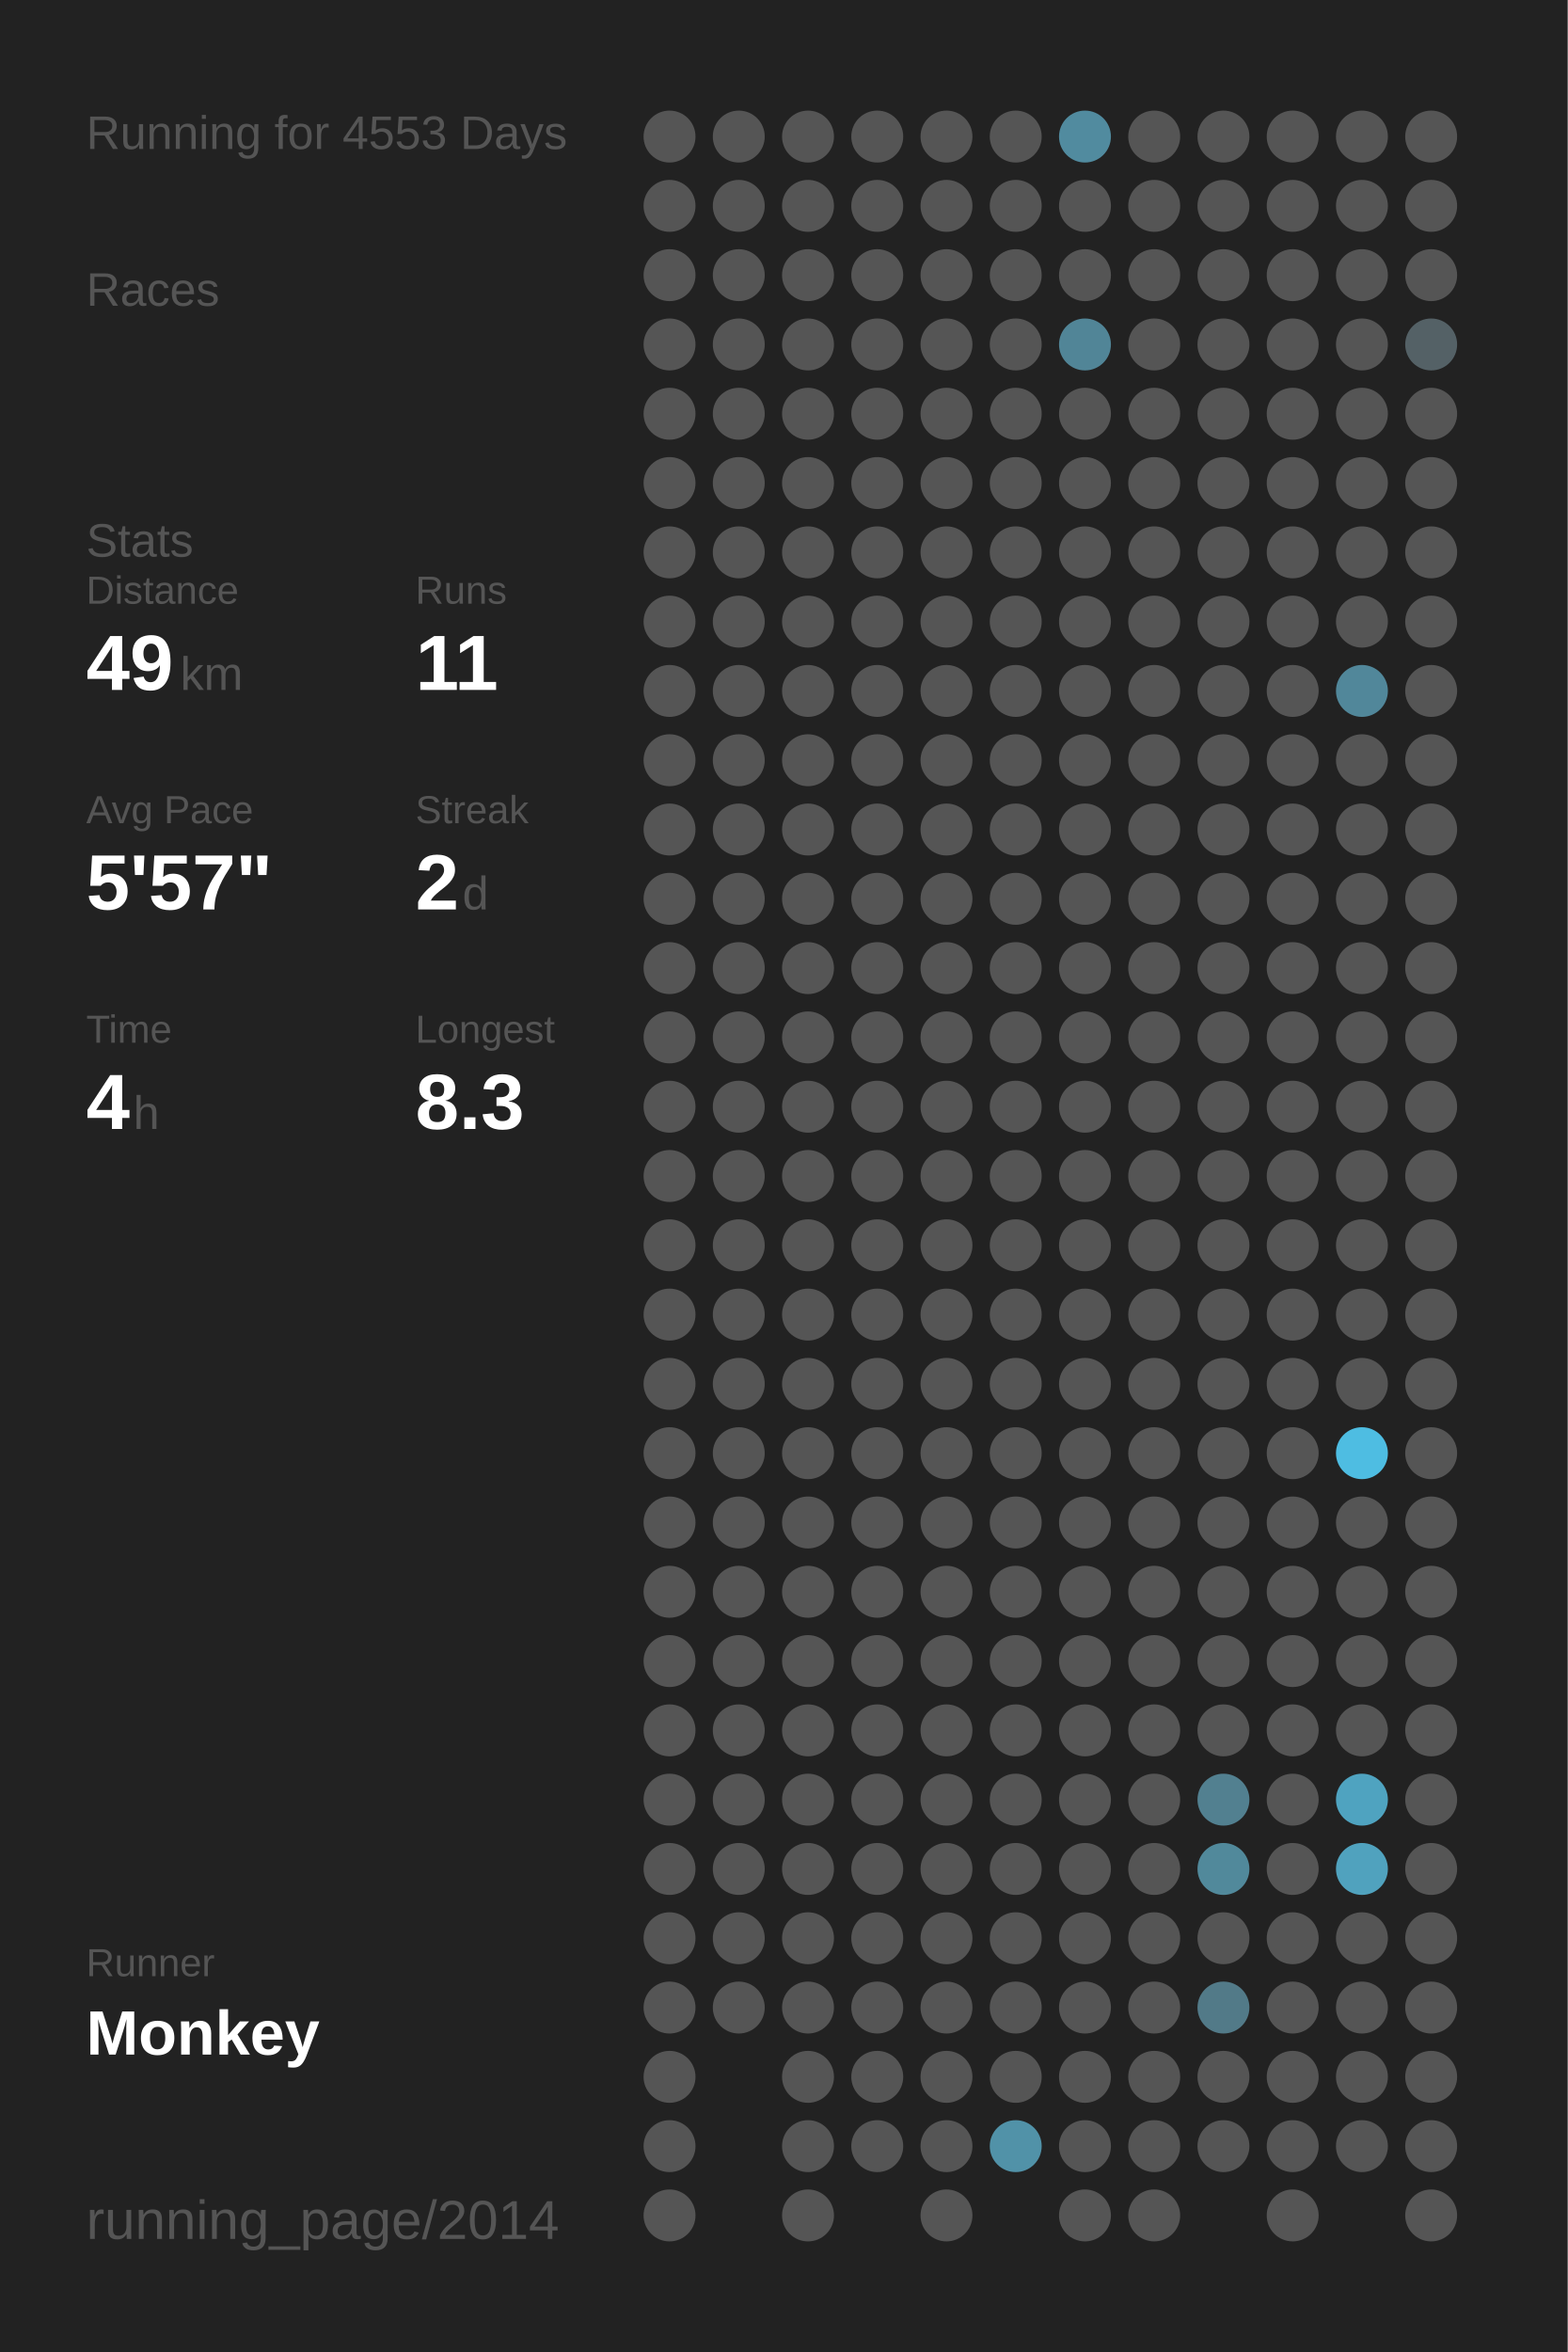
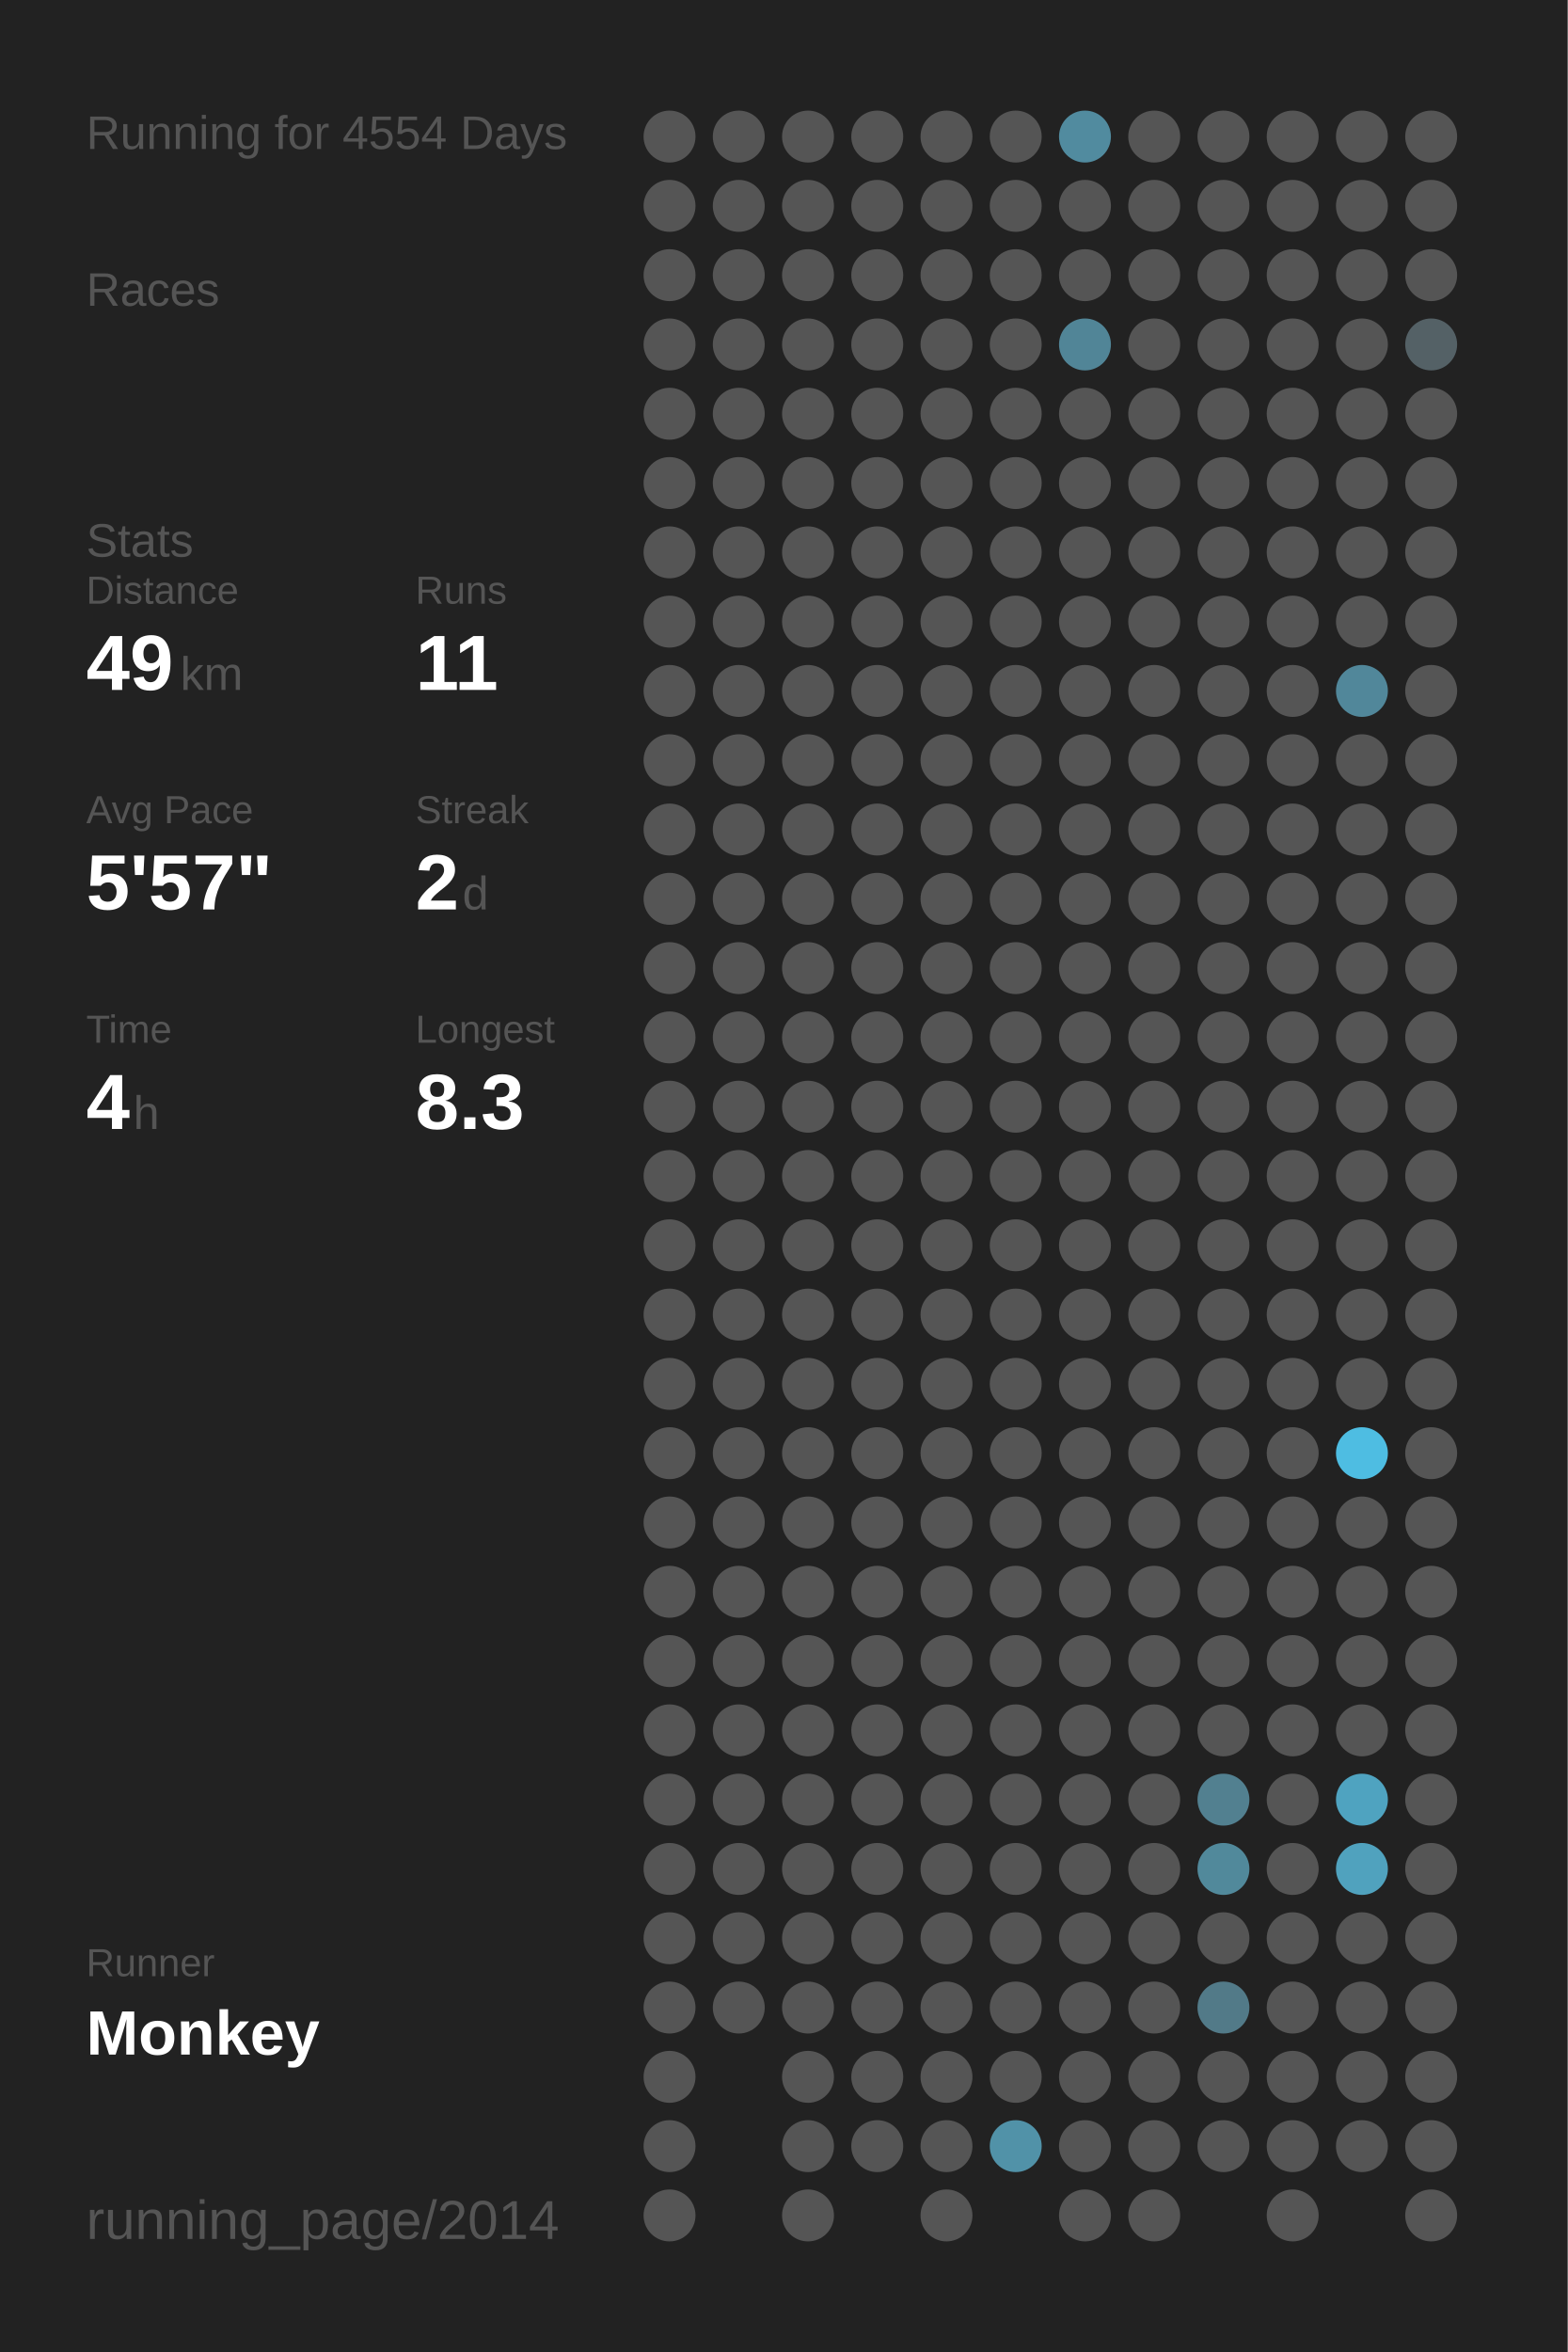
<svg xmlns="http://www.w3.org/2000/svg" baseProfile="full" height="300mm" version="1.1" viewBox="0,0,200,300" width="200mm">
  <defs />
  <rect fill="#222222" height="300" width="200" x="0" y="0" />
-   <text fill="#555555" style="font-size:6px; font-family:Arial;" x="11" y="19">Running for 4553 Days</text>
+   <text fill="#555555" style="font-size:6px; font-family:Arial;" x="11" y="19">Running for 4554 Days</text>
  <text fill="#555555" style="font-size:6px; font-family:Arial;" x="11" y="39">Races</text>
  <text fill="#555555" style="font-size:6px; font-family:Arial;" x="11" y="71">Stats</text>
  <text fill="#555555" style="font-size:5px; font-family:Arial;" x="11" y="77">Distance</text>
  <text fill="#FFFFFF" style="font-size:10px; font-family:Arial; font-weight:bold;" x="11" y="88">49</text>
  <text fill="#555555" style="font-size:6px; font-family:Arial;" x="23" y="88">km</text>
  <text fill="#555555" style="font-size:5px; font-family:Arial;" x="53" y="77">Runs</text>
  <text fill="#FFFFFF" style="font-size:10px; font-family:Arial; font-weight:bold;" x="53" y="88">11</text>
  <text fill="#555555" style="font-size:5px; font-family:Arial;" x="11" y="105">Avg Pace</text>
  <text fill="#FFFFFF" style="font-size:10px; font-family:Arial; font-weight:bold;" x="11" y="116">5'57"</text>
  <text fill="#555555" style="font-size:5px; font-family:Arial;" x="53" y="105">Streak</text>
  <text fill="#FFFFFF" style="font-size:10px; font-family:Arial; font-weight:bold;" x="53" y="116">2</text>
  <text fill="#555555" style="font-size:6px; font-family:Arial;" x="59" y="116">d</text>
  <text fill="#555555" style="font-size:5px; font-family:Arial;" x="11" y="133">Time</text>
  <text fill="#FFFFFF" style="font-size:10px; font-family:Arial; font-weight:bold;" x="11" y="144">4</text>
  <text fill="#555555" style="font-size:6px; font-family:Arial;" x="17" y="144">h</text>
  <text fill="#555555" style="font-size:5px; font-family:Arial;" x="53" y="133">Longest</text>
  <text fill="#FFFFFF" style="font-size:10px; font-family:Arial; font-weight:bold;" x="53" y="144">8.3</text>
  <text fill="#555555" style="font-size:5px; font-family:Arial;" x="11" y="252.065">Runner</text>
  <text fill="#FFFFFF" style="font-size:8px; font-family:Arial; font-weight:bold;" x="11" y="262.065">Monkey</text>
  <text fill="#555555" style="font-size:7px; font-family:Arial;" x="11" y="285.581">running_page/2014</text>
  <circle cx="85.417" cy="17.419" fill="#555555" r="3.312" />
  <circle cx="85.417" cy="26.258" fill="#555555" r="3.312" />
  <circle cx="85.417" cy="35.097" fill="#555555" r="3.312" />
  <circle cx="85.417" cy="43.935" fill="#555555" r="3.312" />
  <circle cx="85.417" cy="52.774" fill="#555555" r="3.312" />
  <circle cx="85.417" cy="61.613" fill="#555555" r="3.312" />
  <circle cx="85.417" cy="70.452" fill="#555555" r="3.312" />
  <circle cx="85.417" cy="79.29" fill="#555555" r="3.312" />
  <circle cx="85.417" cy="88.129" fill="#555555" r="3.312" />
  <circle cx="85.417" cy="96.968" fill="#555555" r="3.312" />
  <circle cx="85.417" cy="105.806" fill="#555555" r="3.312" />
  <circle cx="85.417" cy="114.645" fill="#555555" r="3.312" />
  <circle cx="85.417" cy="123.484" fill="#555555" r="3.312" />
  <circle cx="85.417" cy="132.323" fill="#555555" r="3.312" />
  <circle cx="85.417" cy="141.161" fill="#555555" r="3.312" />
  <circle cx="85.417" cy="150" fill="#555555" r="3.312" />
  <circle cx="85.417" cy="158.839" fill="#555555" r="3.312" />
  <circle cx="85.417" cy="167.677" fill="#555555" r="3.312" />
  <circle cx="85.417" cy="176.516" fill="#555555" r="3.312" />
  <circle cx="85.417" cy="185.355" fill="#555555" r="3.312" />
  <circle cx="85.417" cy="194.194" fill="#555555" r="3.312" />
  <circle cx="85.417" cy="203.032" fill="#555555" r="3.312" />
  <circle cx="85.417" cy="211.871" fill="#555555" r="3.312" />
  <circle cx="85.417" cy="220.71" fill="#555555" r="3.312" />
  <circle cx="85.417" cy="229.548" fill="#555555" r="3.312" />
  <circle cx="85.417" cy="238.387" fill="#555555" r="3.312" />
  <circle cx="85.417" cy="247.226" fill="#555555" r="3.312" />
  <circle cx="85.417" cy="256.065" fill="#555555" r="3.312" />
  <circle cx="85.417" cy="264.903" fill="#555555" r="3.312" />
  <circle cx="85.417" cy="273.742" fill="#555555" r="3.312" />
  <circle cx="85.417" cy="282.581" fill="#555555" r="3.312" />
  <circle cx="94.25" cy="17.419" fill="#555555" r="3.312" />
  <circle cx="94.25" cy="26.258" fill="#555555" r="3.312" />
  <circle cx="94.25" cy="35.097" fill="#555555" r="3.312" />
  <circle cx="94.25" cy="43.935" fill="#555555" r="3.312" />
  <circle cx="94.25" cy="52.774" fill="#555555" r="3.312" />
  <circle cx="94.25" cy="61.613" fill="#555555" r="3.312" />
  <circle cx="94.25" cy="70.452" fill="#555555" r="3.312" />
  <circle cx="94.25" cy="79.29" fill="#555555" r="3.312" />
  <circle cx="94.25" cy="88.129" fill="#555555" r="3.312" />
  <circle cx="94.25" cy="96.968" fill="#555555" r="3.312" />
  <circle cx="94.25" cy="105.806" fill="#555555" r="3.312" />
  <circle cx="94.25" cy="114.645" fill="#555555" r="3.312" />
  <circle cx="94.25" cy="123.484" fill="#555555" r="3.312" />
  <circle cx="94.25" cy="132.323" fill="#555555" r="3.312" />
  <circle cx="94.25" cy="141.161" fill="#555555" r="3.312" />
  <circle cx="94.25" cy="150" fill="#555555" r="3.312" />
  <circle cx="94.25" cy="158.839" fill="#555555" r="3.312" />
  <circle cx="94.25" cy="167.677" fill="#555555" r="3.312" />
  <circle cx="94.25" cy="176.516" fill="#555555" r="3.312" />
  <circle cx="94.25" cy="185.355" fill="#555555" r="3.312" />
  <circle cx="94.25" cy="194.194" fill="#555555" r="3.312" />
  <circle cx="94.25" cy="203.032" fill="#555555" r="3.312" />
  <circle cx="94.25" cy="211.871" fill="#555555" r="3.312" />
  <circle cx="94.25" cy="220.71" fill="#555555" r="3.312" />
  <circle cx="94.25" cy="229.548" fill="#555555" r="3.312" />
  <circle cx="94.25" cy="238.387" fill="#555555" r="3.312" />
  <circle cx="94.25" cy="247.226" fill="#555555" r="3.312" />
  <circle cx="94.25" cy="256.065" fill="#555555" r="3.312" />
  <circle cx="103.083" cy="17.419" fill="#555555" r="3.312" />
  <circle cx="103.083" cy="26.258" fill="#555555" r="3.312" />
  <circle cx="103.083" cy="35.097" fill="#555555" r="3.312" />
  <circle cx="103.083" cy="43.935" fill="#555555" r="3.312" />
  <circle cx="103.083" cy="52.774" fill="#555555" r="3.312" />
  <circle cx="103.083" cy="61.613" fill="#555555" r="3.312" />
  <circle cx="103.083" cy="70.452" fill="#555555" r="3.312" />
  <circle cx="103.083" cy="79.29" fill="#555555" r="3.312" />
  <circle cx="103.083" cy="88.129" fill="#555555" r="3.312" />
  <circle cx="103.083" cy="96.968" fill="#555555" r="3.312" />
  <circle cx="103.083" cy="105.806" fill="#555555" r="3.312" />
  <circle cx="103.083" cy="114.645" fill="#555555" r="3.312" />
  <circle cx="103.083" cy="123.484" fill="#555555" r="3.312" />
  <circle cx="103.083" cy="132.323" fill="#555555" r="3.312" />
  <circle cx="103.083" cy="141.161" fill="#555555" r="3.312" />
  <circle cx="103.083" cy="150" fill="#555555" r="3.312" />
  <circle cx="103.083" cy="158.839" fill="#555555" r="3.312" />
  <circle cx="103.083" cy="167.677" fill="#555555" r="3.312" />
  <circle cx="103.083" cy="176.516" fill="#555555" r="3.312" />
  <circle cx="103.083" cy="185.355" fill="#555555" r="3.312" />
  <circle cx="103.083" cy="194.194" fill="#555555" r="3.312" />
  <circle cx="103.083" cy="203.032" fill="#555555" r="3.312" />
  <circle cx="103.083" cy="211.871" fill="#555555" r="3.312" />
  <circle cx="103.083" cy="220.71" fill="#555555" r="3.312" />
  <circle cx="103.083" cy="229.548" fill="#555555" r="3.312" />
  <circle cx="103.083" cy="238.387" fill="#555555" r="3.312" />
  <circle cx="103.083" cy="247.226" fill="#555555" r="3.312" />
  <circle cx="103.083" cy="256.065" fill="#555555" r="3.312" />
  <circle cx="103.083" cy="264.903" fill="#555555" r="3.312" />
  <circle cx="103.083" cy="273.742" fill="#555555" r="3.312" />
  <circle cx="103.083" cy="282.581" fill="#555555" r="3.312" />
  <circle cx="111.917" cy="17.419" fill="#555555" r="3.312" />
  <circle cx="111.917" cy="26.258" fill="#555555" r="3.312" />
  <circle cx="111.917" cy="35.097" fill="#555555" r="3.312" />
  <circle cx="111.917" cy="43.935" fill="#555555" r="3.312" />
  <circle cx="111.917" cy="52.774" fill="#555555" r="3.312" />
  <circle cx="111.917" cy="61.613" fill="#555555" r="3.312" />
  <circle cx="111.917" cy="70.452" fill="#555555" r="3.312" />
  <circle cx="111.917" cy="79.29" fill="#555555" r="3.312" />
  <circle cx="111.917" cy="88.129" fill="#555555" r="3.312" />
  <circle cx="111.917" cy="96.968" fill="#555555" r="3.312" />
  <circle cx="111.917" cy="105.806" fill="#555555" r="3.312" />
  <circle cx="111.917" cy="114.645" fill="#555555" r="3.312" />
  <circle cx="111.917" cy="123.484" fill="#555555" r="3.312" />
  <circle cx="111.917" cy="132.323" fill="#555555" r="3.312" />
  <circle cx="111.917" cy="141.161" fill="#555555" r="3.312" />
  <circle cx="111.917" cy="150" fill="#555555" r="3.312" />
  <circle cx="111.917" cy="158.839" fill="#555555" r="3.312" />
  <circle cx="111.917" cy="167.677" fill="#555555" r="3.312" />
  <circle cx="111.917" cy="176.516" fill="#555555" r="3.312" />
  <circle cx="111.917" cy="185.355" fill="#555555" r="3.312" />
  <circle cx="111.917" cy="194.194" fill="#555555" r="3.312" />
  <circle cx="111.917" cy="203.032" fill="#555555" r="3.312" />
  <circle cx="111.917" cy="211.871" fill="#555555" r="3.312" />
  <circle cx="111.917" cy="220.71" fill="#555555" r="3.312" />
  <circle cx="111.917" cy="229.548" fill="#555555" r="3.312" />
  <circle cx="111.917" cy="238.387" fill="#555555" r="3.312" />
  <circle cx="111.917" cy="247.226" fill="#555555" r="3.312" />
  <circle cx="111.917" cy="256.065" fill="#555555" r="3.312" />
  <circle cx="111.917" cy="264.903" fill="#555555" r="3.312" />
  <circle cx="111.917" cy="273.742" fill="#555555" r="3.312" />
  <circle cx="120.75" cy="17.419" fill="#555555" r="3.312" />
  <circle cx="120.75" cy="26.258" fill="#555555" r="3.312" />
  <circle cx="120.75" cy="35.097" fill="#555555" r="3.312" />
  <circle cx="120.75" cy="43.935" fill="#555555" r="3.312" />
  <circle cx="120.75" cy="52.774" fill="#555555" r="3.312" />
  <circle cx="120.75" cy="61.613" fill="#555555" r="3.312" />
  <circle cx="120.75" cy="70.452" fill="#555555" r="3.312" />
  <circle cx="120.75" cy="79.29" fill="#555555" r="3.312" />
  <circle cx="120.75" cy="88.129" fill="#555555" r="3.312" />
  <circle cx="120.75" cy="96.968" fill="#555555" r="3.312" />
  <circle cx="120.75" cy="105.806" fill="#555555" r="3.312" />
  <circle cx="120.75" cy="114.645" fill="#555555" r="3.312" />
  <circle cx="120.75" cy="123.484" fill="#555555" r="3.312" />
  <circle cx="120.75" cy="132.323" fill="#555555" r="3.312" />
  <circle cx="120.75" cy="141.161" fill="#555555" r="3.312" />
  <circle cx="120.75" cy="150" fill="#555555" r="3.312" />
  <circle cx="120.75" cy="158.839" fill="#555555" r="3.312" />
  <circle cx="120.75" cy="167.677" fill="#555555" r="3.312" />
  <circle cx="120.75" cy="176.516" fill="#555555" r="3.312" />
  <circle cx="120.75" cy="185.355" fill="#555555" r="3.312" />
  <circle cx="120.75" cy="194.194" fill="#555555" r="3.312" />
  <circle cx="120.75" cy="203.032" fill="#555555" r="3.312" />
  <circle cx="120.75" cy="211.871" fill="#555555" r="3.312" />
  <circle cx="120.75" cy="220.71" fill="#555555" r="3.312" />
  <circle cx="120.75" cy="229.548" fill="#555555" r="3.312" />
  <circle cx="120.75" cy="238.387" fill="#555555" r="3.312" />
  <circle cx="120.75" cy="247.226" fill="#555555" r="3.312" />
  <circle cx="120.75" cy="256.065" fill="#555555" r="3.312" />
  <circle cx="120.75" cy="264.903" fill="#555555" r="3.312" />
  <circle cx="120.75" cy="273.742" fill="#555555" r="3.312" />
  <circle cx="120.75" cy="282.581" fill="#555555" r="3.312" />
  <circle cx="129.583" cy="17.419" fill="#555555" r="3.312" />
  <circle cx="129.583" cy="26.258" fill="#555555" r="3.312" />
  <circle cx="129.583" cy="35.097" fill="#555555" r="3.312" />
  <circle cx="129.583" cy="43.935" fill="#555555" r="3.312" />
  <circle cx="129.583" cy="52.774" fill="#555555" r="3.312" />
  <circle cx="129.583" cy="61.613" fill="#555555" r="3.312" />
  <circle cx="129.583" cy="70.452" fill="#555555" r="3.312" />
  <circle cx="129.583" cy="79.29" fill="#555555" r="3.312" />
  <circle cx="129.583" cy="88.129" fill="#555555" r="3.312" />
  <circle cx="129.583" cy="96.968" fill="#555555" r="3.312" />
  <circle cx="129.583" cy="105.806" fill="#555555" r="3.312" />
  <circle cx="129.583" cy="114.645" fill="#555555" r="3.312" />
  <circle cx="129.583" cy="123.484" fill="#555555" r="3.312" />
  <circle cx="129.583" cy="132.323" fill="#555555" r="3.312" />
  <circle cx="129.583" cy="141.161" fill="#555555" r="3.312" />
  <circle cx="129.583" cy="150" fill="#555555" r="3.312" />
  <circle cx="129.583" cy="158.839" fill="#555555" r="3.312" />
  <circle cx="129.583" cy="167.677" fill="#555555" r="3.312" />
  <circle cx="129.583" cy="176.516" fill="#555555" r="3.312" />
  <circle cx="129.583" cy="185.355" fill="#555555" r="3.312" />
  <circle cx="129.583" cy="194.194" fill="#555555" r="3.312" />
  <circle cx="129.583" cy="203.032" fill="#555555" r="3.312" />
  <circle cx="129.583" cy="211.871" fill="#555555" r="3.312" />
  <circle cx="129.583" cy="220.71" fill="#555555" r="3.312" />
  <circle cx="129.583" cy="229.548" fill="#555555" r="3.312" />
  <circle cx="129.583" cy="238.387" fill="#555555" r="3.312" />
  <circle cx="129.583" cy="247.226" fill="#555555" r="3.312" />
  <circle cx="129.583" cy="256.065" fill="#555555" r="3.312" />
  <circle cx="129.583" cy="264.903" fill="#555555" r="3.312" />
  <circle cx="129.583" cy="273.742" fill="#5192a8" r="3.312" />
  <circle cx="138.417" cy="17.419" fill="#518b9f" r="3.312" />
  <circle cx="138.417" cy="26.258" fill="#555555" r="3.312" />
  <circle cx="138.417" cy="35.097" fill="#555555" r="3.312" />
  <circle cx="138.417" cy="43.935" fill="#518597" r="3.312" />
  <circle cx="138.417" cy="52.774" fill="#555555" r="3.312" />
  <circle cx="138.417" cy="61.613" fill="#555555" r="3.312" />
  <circle cx="138.417" cy="70.452" fill="#555555" r="3.312" />
  <circle cx="138.417" cy="79.29" fill="#555555" r="3.312" />
  <circle cx="138.417" cy="88.129" fill="#555555" r="3.312" />
  <circle cx="138.417" cy="96.968" fill="#555555" r="3.312" />
  <circle cx="138.417" cy="105.806" fill="#555555" r="3.312" />
  <circle cx="138.417" cy="114.645" fill="#555555" r="3.312" />
  <circle cx="138.417" cy="123.484" fill="#555555" r="3.312" />
  <circle cx="138.417" cy="132.323" fill="#555555" r="3.312" />
  <circle cx="138.417" cy="141.161" fill="#555555" r="3.312" />
  <circle cx="138.417" cy="150" fill="#555555" r="3.312" />
  <circle cx="138.417" cy="158.839" fill="#555555" r="3.312" />
  <circle cx="138.417" cy="167.677" fill="#555555" r="3.312" />
  <circle cx="138.417" cy="176.516" fill="#555555" r="3.312" />
  <circle cx="138.417" cy="185.355" fill="#555555" r="3.312" />
  <circle cx="138.417" cy="194.194" fill="#555555" r="3.312" />
  <circle cx="138.417" cy="203.032" fill="#555555" r="3.312" />
  <circle cx="138.417" cy="211.871" fill="#555555" r="3.312" />
  <circle cx="138.417" cy="220.71" fill="#555555" r="3.312" />
  <circle cx="138.417" cy="229.548" fill="#555555" r="3.312" />
  <circle cx="138.417" cy="238.387" fill="#555555" r="3.312" />
  <circle cx="138.417" cy="247.226" fill="#555555" r="3.312" />
  <circle cx="138.417" cy="256.065" fill="#555555" r="3.312" />
  <circle cx="138.417" cy="264.903" fill="#555555" r="3.312" />
  <circle cx="138.417" cy="273.742" fill="#555555" r="3.312" />
  <circle cx="138.417" cy="282.581" fill="#555555" r="3.312" />
  <circle cx="147.25" cy="17.419" fill="#555555" r="3.312" />
  <circle cx="147.25" cy="26.258" fill="#555555" r="3.312" />
  <circle cx="147.25" cy="35.097" fill="#555555" r="3.312" />
  <circle cx="147.25" cy="43.935" fill="#555555" r="3.312" />
  <circle cx="147.25" cy="52.774" fill="#555555" r="3.312" />
  <circle cx="147.25" cy="61.613" fill="#555555" r="3.312" />
  <circle cx="147.25" cy="70.452" fill="#555555" r="3.312" />
  <circle cx="147.25" cy="79.29" fill="#555555" r="3.312" />
  <circle cx="147.25" cy="88.129" fill="#555555" r="3.312" />
  <circle cx="147.25" cy="96.968" fill="#555555" r="3.312" />
  <circle cx="147.25" cy="105.806" fill="#555555" r="3.312" />
  <circle cx="147.25" cy="114.645" fill="#555555" r="3.312" />
  <circle cx="147.25" cy="123.484" fill="#555555" r="3.312" />
  <circle cx="147.25" cy="132.323" fill="#555555" r="3.312" />
  <circle cx="147.25" cy="141.161" fill="#555555" r="3.312" />
  <circle cx="147.25" cy="150" fill="#555555" r="3.312" />
  <circle cx="147.25" cy="158.839" fill="#555555" r="3.312" />
  <circle cx="147.25" cy="167.677" fill="#555555" r="3.312" />
  <circle cx="147.25" cy="176.516" fill="#555555" r="3.312" />
  <circle cx="147.25" cy="185.355" fill="#555555" r="3.312" />
  <circle cx="147.25" cy="194.194" fill="#555555" r="3.312" />
  <circle cx="147.25" cy="203.032" fill="#555555" r="3.312" />
  <circle cx="147.25" cy="211.871" fill="#555555" r="3.312" />
  <circle cx="147.25" cy="220.71" fill="#555555" r="3.312" />
  <circle cx="147.25" cy="229.548" fill="#555555" r="3.312" />
  <circle cx="147.25" cy="238.387" fill="#555555" r="3.312" />
  <circle cx="147.25" cy="247.226" fill="#555555" r="3.312" />
  <circle cx="147.25" cy="256.065" fill="#555555" r="3.312" />
  <circle cx="147.25" cy="264.903" fill="#555555" r="3.312" />
  <circle cx="147.25" cy="273.742" fill="#555555" r="3.312" />
  <circle cx="147.25" cy="282.581" fill="#555555" r="3.312" />
  <circle cx="156.083" cy="17.419" fill="#555555" r="3.312" />
  <circle cx="156.083" cy="26.258" fill="#555555" r="3.312" />
  <circle cx="156.083" cy="35.097" fill="#555555" r="3.312" />
  <circle cx="156.083" cy="43.935" fill="#555555" r="3.312" />
  <circle cx="156.083" cy="52.774" fill="#555555" r="3.312" />
  <circle cx="156.083" cy="61.613" fill="#555555" r="3.312" />
  <circle cx="156.083" cy="70.452" fill="#555555" r="3.312" />
  <circle cx="156.083" cy="79.29" fill="#555555" r="3.312" />
  <circle cx="156.083" cy="88.129" fill="#555555" r="3.312" />
  <circle cx="156.083" cy="96.968" fill="#555555" r="3.312" />
  <circle cx="156.083" cy="105.806" fill="#555555" r="3.312" />
  <circle cx="156.083" cy="114.645" fill="#555555" r="3.312" />
  <circle cx="156.083" cy="123.484" fill="#555555" r="3.312" />
  <circle cx="156.083" cy="132.323" fill="#555555" r="3.312" />
  <circle cx="156.083" cy="141.161" fill="#555555" r="3.312" />
  <circle cx="156.083" cy="150" fill="#555555" r="3.312" />
  <circle cx="156.083" cy="158.839" fill="#555555" r="3.312" />
  <circle cx="156.083" cy="167.677" fill="#555555" r="3.312" />
  <circle cx="156.083" cy="176.516" fill="#555555" r="3.312" />
  <circle cx="156.083" cy="185.355" fill="#555555" r="3.312" />
  <circle cx="156.083" cy="194.194" fill="#555555" r="3.312" />
  <circle cx="156.083" cy="203.032" fill="#555555" r="3.312" />
  <circle cx="156.083" cy="211.871" fill="#555555" r="3.312" />
  <circle cx="156.083" cy="220.71" fill="#555555" r="3.312" />
  <circle cx="156.083" cy="229.548" fill="#528090" r="3.312" />
  <circle cx="156.083" cy="238.387" fill="#51899b" r="3.312" />
  <circle cx="156.083" cy="247.226" fill="#555555" r="3.312" />
  <circle cx="156.083" cy="256.065" fill="#527a88" r="3.312" />
  <circle cx="156.083" cy="264.903" fill="#555555" r="3.312" />
  <circle cx="156.083" cy="273.742" fill="#555555" r="3.312" />
  <circle cx="164.917" cy="17.419" fill="#555555" r="3.312" />
  <circle cx="164.917" cy="26.258" fill="#555555" r="3.312" />
  <circle cx="164.917" cy="35.097" fill="#555555" r="3.312" />
  <circle cx="164.917" cy="43.935" fill="#555555" r="3.312" />
  <circle cx="164.917" cy="52.774" fill="#555555" r="3.312" />
  <circle cx="164.917" cy="61.613" fill="#555555" r="3.312" />
  <circle cx="164.917" cy="70.452" fill="#555555" r="3.312" />
  <circle cx="164.917" cy="79.29" fill="#555555" r="3.312" />
  <circle cx="164.917" cy="88.129" fill="#555555" r="3.312" />
  <circle cx="164.917" cy="96.968" fill="#555555" r="3.312" />
  <circle cx="164.917" cy="105.806" fill="#555555" r="3.312" />
  <circle cx="164.917" cy="114.645" fill="#555555" r="3.312" />
  <circle cx="164.917" cy="123.484" fill="#555555" r="3.312" />
  <circle cx="164.917" cy="132.323" fill="#555555" r="3.312" />
  <circle cx="164.917" cy="141.161" fill="#555555" r="3.312" />
  <circle cx="164.917" cy="150" fill="#555555" r="3.312" />
  <circle cx="164.917" cy="158.839" fill="#555555" r="3.312" />
  <circle cx="164.917" cy="167.677" fill="#555555" r="3.312" />
  <circle cx="164.917" cy="176.516" fill="#555555" r="3.312" />
  <circle cx="164.917" cy="185.355" fill="#555555" r="3.312" />
  <circle cx="164.917" cy="194.194" fill="#555555" r="3.312" />
  <circle cx="164.917" cy="203.032" fill="#555555" r="3.312" />
  <circle cx="164.917" cy="211.871" fill="#555555" r="3.312" />
  <circle cx="164.917" cy="220.71" fill="#555555" r="3.312" />
  <circle cx="164.917" cy="229.548" fill="#555555" r="3.312" />
  <circle cx="164.917" cy="238.387" fill="#555555" r="3.312" />
  <circle cx="164.917" cy="247.226" fill="#555555" r="3.312" />
  <circle cx="164.917" cy="256.065" fill="#555555" r="3.312" />
  <circle cx="164.917" cy="264.903" fill="#555555" r="3.312" />
  <circle cx="164.917" cy="273.742" fill="#555555" r="3.312" />
  <circle cx="164.917" cy="282.581" fill="#555555" r="3.312" />
  <circle cx="173.75" cy="17.419" fill="#555555" r="3.312" />
  <circle cx="173.75" cy="26.258" fill="#555555" r="3.312" />
  <circle cx="173.75" cy="35.097" fill="#555555" r="3.312" />
  <circle cx="173.75" cy="43.935" fill="#555555" r="3.312" />
  <circle cx="173.75" cy="52.774" fill="#555555" r="3.312" />
  <circle cx="173.75" cy="61.613" fill="#555555" r="3.312" />
  <circle cx="173.75" cy="70.452" fill="#555555" r="3.312" />
  <circle cx="173.75" cy="79.29" fill="#555555" r="3.312" />
  <circle cx="173.75" cy="88.129" fill="#51879a" r="3.312" />
  <circle cx="173.75" cy="96.968" fill="#555555" r="3.312" />
  <circle cx="173.75" cy="105.806" fill="#555555" r="3.312" />
  <circle cx="173.75" cy="114.645" fill="#555555" r="3.312" />
  <circle cx="173.75" cy="123.484" fill="#555555" r="3.312" />
  <circle cx="173.75" cy="132.323" fill="#555555" r="3.312" />
  <circle cx="173.75" cy="141.161" fill="#555555" r="3.312" />
  <circle cx="173.75" cy="150" fill="#555555" r="3.312" />
  <circle cx="173.75" cy="158.839" fill="#555555" r="3.312" />
  <circle cx="173.75" cy="167.677" fill="#555555" r="3.312" />
  <circle cx="173.75" cy="176.516" fill="#555555" r="3.312" />
  <circle cx="173.75" cy="185.355" fill="#4ebde2" r="3.312" />
  <circle cx="173.75" cy="194.194" fill="#555555" r="3.312" />
  <circle cx="173.75" cy="203.032" fill="#555555" r="3.312" />
  <circle cx="173.75" cy="211.871" fill="#555555" r="3.312" />
  <circle cx="173.75" cy="220.71" fill="#555555" r="3.312" />
  <circle cx="173.75" cy="229.548" fill="#4fa3c0" r="3.312" />
  <circle cx="173.75" cy="238.387" fill="#50a2be" r="3.312" />
  <circle cx="173.75" cy="247.226" fill="#555555" r="3.312" />
  <circle cx="173.75" cy="256.065" fill="#555555" r="3.312" />
  <circle cx="173.75" cy="264.903" fill="#555555" r="3.312" />
  <circle cx="173.75" cy="273.742" fill="#555555" r="3.312" />
  <circle cx="182.583" cy="17.419" fill="#555555" r="3.312" />
  <circle cx="182.583" cy="26.258" fill="#555555" r="3.312" />
  <circle cx="182.583" cy="35.097" fill="#555555" r="3.312" />
  <circle cx="182.583" cy="43.935" fill="#546166" r="3.312" />
  <circle cx="182.583" cy="52.774" fill="#555555" r="3.312" />
  <circle cx="182.583" cy="61.613" fill="#555555" r="3.312" />
  <circle cx="182.583" cy="70.452" fill="#555555" r="3.312" />
  <circle cx="182.583" cy="79.29" fill="#555555" r="3.312" />
  <circle cx="182.583" cy="88.129" fill="#555555" r="3.312" />
  <circle cx="182.583" cy="96.968" fill="#555555" r="3.312" />
  <circle cx="182.583" cy="105.806" fill="#555555" r="3.312" />
  <circle cx="182.583" cy="114.645" fill="#555555" r="3.312" />
  <circle cx="182.583" cy="123.484" fill="#555555" r="3.312" />
  <circle cx="182.583" cy="132.323" fill="#555555" r="3.312" />
  <circle cx="182.583" cy="141.161" fill="#555555" r="3.312" />
  <circle cx="182.583" cy="150" fill="#555555" r="3.312" />
  <circle cx="182.583" cy="158.839" fill="#555555" r="3.312" />
  <circle cx="182.583" cy="167.677" fill="#555555" r="3.312" />
  <circle cx="182.583" cy="176.516" fill="#555555" r="3.312" />
  <circle cx="182.583" cy="185.355" fill="#555555" r="3.312" />
  <circle cx="182.583" cy="194.194" fill="#555555" r="3.312" />
  <circle cx="182.583" cy="203.032" fill="#555555" r="3.312" />
  <circle cx="182.583" cy="211.871" fill="#555555" r="3.312" />
  <circle cx="182.583" cy="220.71" fill="#555555" r="3.312" />
  <circle cx="182.583" cy="229.548" fill="#555555" r="3.312" />
  <circle cx="182.583" cy="238.387" fill="#555555" r="3.312" />
  <circle cx="182.583" cy="247.226" fill="#555555" r="3.312" />
  <circle cx="182.583" cy="256.065" fill="#555555" r="3.312" />
  <circle cx="182.583" cy="264.903" fill="#555555" r="3.312" />
  <circle cx="182.583" cy="273.742" fill="#555555" r="3.312" />
  <circle cx="182.583" cy="282.581" fill="#555555" r="3.312" />
</svg>
